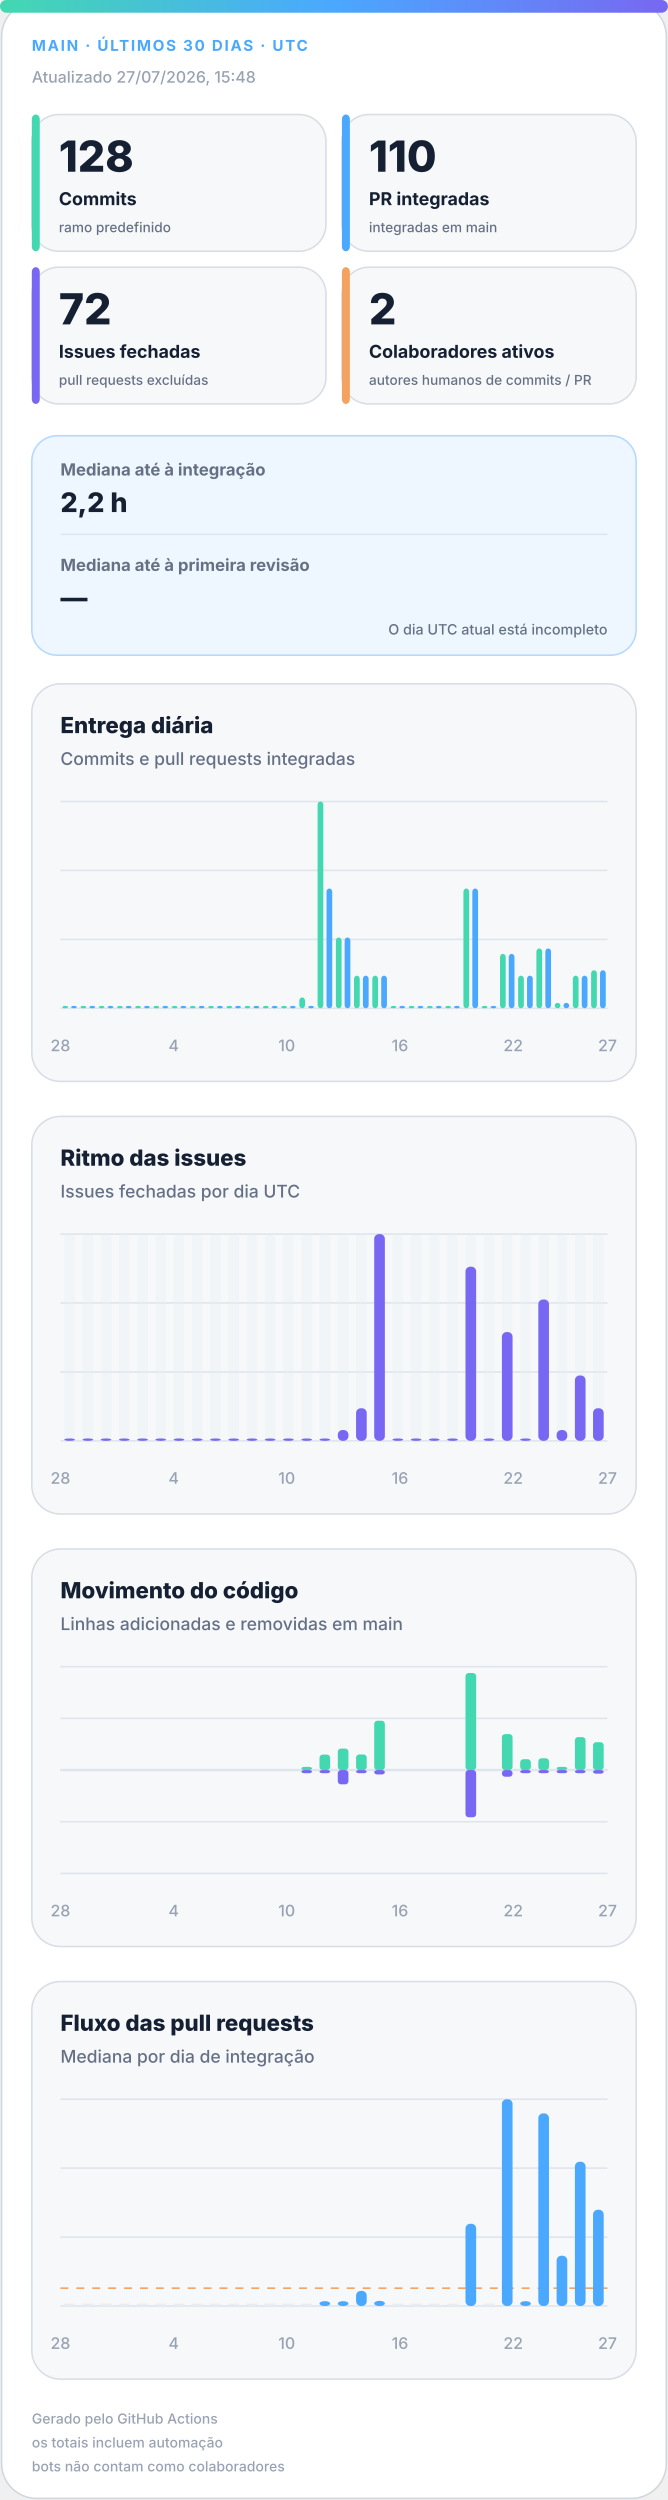
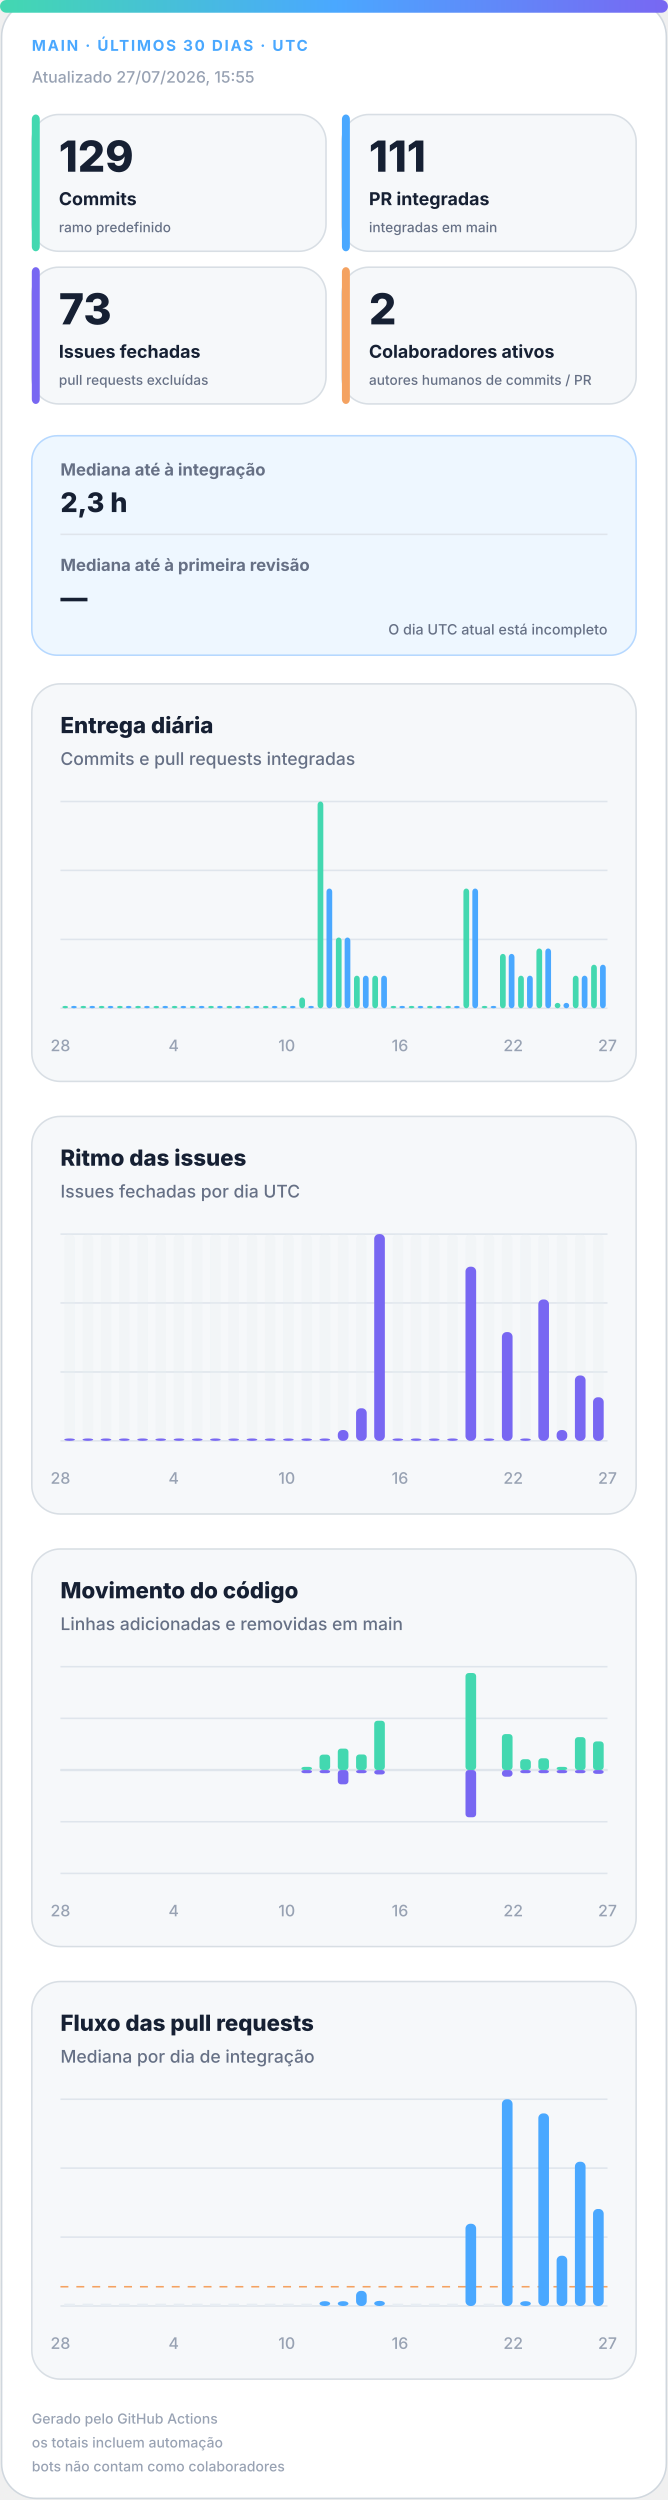
<svg xmlns="http://www.w3.org/2000/svg" width="420" height="1572" viewBox="0 0 420 1572" role="img" aria-labelledby="title desc">
  <defs>
    <linearGradient id="accent" x1="0" y1="0" x2="1" y2="0">
      <stop offset="0%" stop-color="#43d8b0" />
      <stop offset="50%" stop-color="#4aa8ff" />
      <stop offset="100%" stop-color="#7867f2" />
    </linearGradient>
    <linearGradient id="soft" x1="0" y1="0" x2="1" y2="1">
      <stop offset="0%" stop-color="#43d8b0" stop-opacity=".18" />
      <stop offset="100%" stop-color="#7867f2" stop-opacity=".12" />
    </linearGradient>
  </defs>
  <style>
.bg{fill:#fff;stroke:#d0d7de}.surface{fill:#f6f8fa;stroke:#d8dee4}.strong{fill:#eef7ff;stroke:#b6d8ff}.ink{fill:#162033}.muted{fill:#667085}.faint{fill:#98a2b3}.grid{stroke:#dfe5ec}.track{fill:#e7edf3}
.meta{font:750 11px -apple-system,BlinkMacSystemFont,"Segoe UI",sans-serif;letter-spacing:1.1px}.value{font:820 31px -apple-system,BlinkMacSystemFont,"Segoe UI",sans-serif}.label{font:720 13px -apple-system,BlinkMacSystemFont,"Segoe UI",sans-serif}.scope{font:520 10px -apple-system,BlinkMacSystemFont,"Segoe UI",sans-serif}.chart-title{font:760 14px -apple-system,BlinkMacSystemFont,"Segoe UI",sans-serif}.chart-subtitle{font:520 11px -apple-system,BlinkMacSystemFont,"Segoe UI",sans-serif}.small{font:540 10px -apple-system,BlinkMacSystemFont,"Segoe UI",sans-serif}.flow-value{font:780 17px -apple-system,BlinkMacSystemFont,"Segoe UI",sans-serif}
@media(prefers-color-scheme:dark){.bg{fill:#0d1117;stroke:#30363d}.surface{fill:#161b22;stroke:#30363d}.strong{fill:#10263a;stroke:#244d70}.ink{fill:#f0f6fc}.muted{fill:#a7b0bc}.faint{fill:#7d8590}.grid{stroke:#30363d}.track{fill:#27313d}}
</style>
  <rect class="bg" x="1" y="1" width="418" height="1570" rx="22" />
  <rect x="0" y="0" width="420" height="8" rx="4" fill="url(#accent)" />
  <text class="meta" x="20" y="32" fill="#4aa8ff" style="font-size:9.5px">MAIN · ÚLTIMOS 30 DIAS · UTC</text>
-   <text class="small faint" x="20" y="52">Atualizado 27/07/2026, 15:48</text>
+   <text class="small faint" x="20" y="52">Atualizado 27/07/2026, 15:55</text>
  <g>
    <rect class="surface" x="20" y="72" width="185" height="86" rx="17" />
    <rect x="20" y="72" width="5" height="86" rx="3" fill="#43d8b0" />
-     <text class="value ink" x="37" y="108" style="font-size:27px">128</text>
+     <text class="value ink" x="37" y="108" style="font-size:27px">129</text>
    <text class="label ink" x="37" y="129" style="font-size:11.2px">Commits</text>
    <text class="scope muted" x="37" y="146" style="font-size:8.6px">ramo predefinido</text>
  </g>
  <g>
    <rect class="surface" x="215" y="72" width="185" height="86" rx="17" />
    <rect x="215" y="72" width="5" height="86" rx="3" fill="#4aa8ff" />
-     <text class="value ink" x="232" y="108" style="font-size:27px">110</text>
+     <text class="value ink" x="232" y="108" style="font-size:27px">111</text>
    <text class="label ink" x="232" y="129" style="font-size:11.2px">PR integradas</text>
    <text class="scope muted" x="232" y="146" style="font-size:8.6px">integradas em main</text>
  </g>
  <g>
    <rect class="surface" x="20" y="168" width="185" height="86" rx="17" />
    <rect x="20" y="168" width="5" height="86" rx="3" fill="#7867f2" />
-     <text class="value ink" x="37" y="204" style="font-size:27px">72</text>
+     <text class="value ink" x="37" y="204" style="font-size:27px">73</text>
    <text class="label ink" x="37" y="225" style="font-size:11.2px">Issues fechadas</text>
    <text class="scope muted" x="37" y="242" style="font-size:8.6px">pull requests excluídas</text>
  </g>
  <g>
    <rect class="surface" x="215" y="168" width="185" height="86" rx="17" />
    <rect x="215" y="168" width="5" height="86" rx="3" fill="#f4a261" />
    <text class="value ink" x="232" y="204" style="font-size:27px">2</text>
    <text class="label ink" x="232" y="225" style="font-size:11.2px">Colaboradores ativos</text>
    <text class="scope muted" x="232" y="242" style="font-size:8.6px">autores humanos de commits / PR</text>
  </g>
  <g>
    <rect class="strong" x="20" y="274" width="380" height="138" rx="16" fill="url(#soft)" />
    <text class="label muted" x="38" y="299" style="font-size:10.5px">Mediana até à integração</text>
-     <text class="flow-value ink" x="38" y="322">2,2 h</text>
+     <text class="flow-value ink" x="38" y="322">2,3 h</text>
    <line class="grid" x1="38" y1="336" x2="382" y2="336" />
    <text class="label muted" x="38" y="359" style="font-size:10.5px">Mediana até à primeira revisão</text>
    <text class="flow-value ink" x="38" y="382">—</text>
    <text class="scope muted" x="382" y="399" text-anchor="end" style="font-size:9px">O dia UTC atual está incompleto</text>
  </g>
  <g>
    <rect class="surface" x="20" y="430" width="380" height="250" rx="18" />
    <text class="chart-title ink" x="38" y="461">Entrega diária</text>
    <text class="chart-subtitle muted" x="38" y="481">Commits e pull requests integradas</text>
    <line class="grid" x1="38" y1="504.0" x2="382" y2="504.0" />
    <line class="grid" x1="38" y1="547.3" x2="382" y2="547.3" />
    <line class="grid" x1="38" y1="590.7" x2="382" y2="590.7" />
    <line class="grid" x1="38" y1="634.0" x2="382" y2="634.0" />
    <rect x="39.2" y="632.5" width="3.6" height="1.5" rx="2" fill="#43d8b0" />
    <rect x="44.7" y="632.5" width="3.6" height="1.5" rx="2" fill="#4aa8ff" />
    <rect x="50.6" y="632.5" width="3.6" height="1.5" rx="2" fill="#43d8b0" />
    <rect x="56.2" y="632.5" width="3.6" height="1.5" rx="2" fill="#4aa8ff" />
    <rect x="62.1" y="632.5" width="3.6" height="1.5" rx="2" fill="#43d8b0" />
    <rect x="67.7" y="632.5" width="3.6" height="1.5" rx="2" fill="#4aa8ff" />
    <rect x="73.6" y="632.5" width="3.6" height="1.5" rx="2" fill="#43d8b0" />
    <rect x="79.1" y="632.5" width="3.6" height="1.5" rx="2" fill="#4aa8ff" />
    <rect x="85.0" y="632.5" width="3.6" height="1.5" rx="2" fill="#43d8b0" />
    <rect x="90.6" y="632.5" width="3.6" height="1.5" rx="2" fill="#4aa8ff" />
    <rect x="96.5" y="632.5" width="3.6" height="1.5" rx="2" fill="#43d8b0" />
    <rect x="102.1" y="632.5" width="3.6" height="1.5" rx="2" fill="#4aa8ff" />
    <rect x="108.0" y="632.5" width="3.6" height="1.5" rx="2" fill="#43d8b0" />
    <rect x="113.5" y="632.5" width="3.6" height="1.5" rx="2" fill="#4aa8ff" />
    <rect x="119.4" y="632.5" width="3.6" height="1.5" rx="2" fill="#43d8b0" />
    <rect x="125.0" y="632.5" width="3.6" height="1.5" rx="2" fill="#4aa8ff" />
    <rect x="130.9" y="632.5" width="3.6" height="1.5" rx="2" fill="#43d8b0" />
    <rect x="136.5" y="632.5" width="3.6" height="1.5" rx="2" fill="#4aa8ff" />
    <rect x="142.4" y="632.5" width="3.6" height="1.5" rx="2" fill="#43d8b0" />
    <rect x="147.9" y="632.5" width="3.6" height="1.5" rx="2" fill="#4aa8ff" />
    <rect x="153.8" y="632.5" width="3.6" height="1.5" rx="2" fill="#43d8b0" />
    <rect x="159.4" y="632.5" width="3.6" height="1.5" rx="2" fill="#4aa8ff" />
    <rect x="165.3" y="632.5" width="3.6" height="1.5" rx="2" fill="#43d8b0" />
    <rect x="170.9" y="632.5" width="3.6" height="1.5" rx="2" fill="#4aa8ff" />
    <rect x="176.8" y="632.5" width="3.6" height="1.5" rx="2" fill="#43d8b0" />
    <rect x="182.3" y="632.5" width="3.6" height="1.5" rx="2" fill="#4aa8ff" />
    <rect x="188.2" y="627.2" width="3.6" height="6.8" rx="2" fill="#43d8b0" />
    <rect x="193.8" y="632.5" width="3.6" height="1.5" rx="2" fill="#4aa8ff" />
    <rect x="199.7" y="504.0" width="3.6" height="130.0" rx="2" fill="#43d8b0" />
    <rect x="205.3" y="558.7" width="3.6" height="75.3" rx="2" fill="#4aa8ff" />
    <rect x="211.2" y="589.5" width="3.6" height="44.5" rx="2" fill="#43d8b0" />
    <rect x="216.7" y="589.5" width="3.6" height="44.5" rx="2" fill="#4aa8ff" />
    <rect x="222.6" y="613.5" width="3.6" height="20.5" rx="2" fill="#43d8b0" />
    <rect x="228.2" y="613.5" width="3.6" height="20.5" rx="2" fill="#4aa8ff" />
    <rect x="234.1" y="613.5" width="3.6" height="20.5" rx="2" fill="#43d8b0" />
    <rect x="239.7" y="613.5" width="3.6" height="20.5" rx="2" fill="#4aa8ff" />
    <rect x="245.6" y="632.5" width="3.6" height="1.5" rx="2" fill="#43d8b0" />
    <rect x="251.1" y="632.5" width="3.6" height="1.5" rx="2" fill="#4aa8ff" />
    <rect x="257.0" y="632.5" width="3.6" height="1.5" rx="2" fill="#43d8b0" />
    <rect x="262.6" y="632.5" width="3.6" height="1.5" rx="2" fill="#4aa8ff" />
    <rect x="268.5" y="632.5" width="3.6" height="1.5" rx="2" fill="#43d8b0" />
    <rect x="274.1" y="632.5" width="3.6" height="1.5" rx="2" fill="#4aa8ff" />
    <rect x="280.0" y="632.5" width="3.6" height="1.5" rx="2" fill="#43d8b0" />
    <rect x="285.5" y="632.5" width="3.6" height="1.5" rx="2" fill="#4aa8ff" />
    <rect x="291.4" y="558.7" width="3.6" height="75.3" rx="2" fill="#43d8b0" />
    <rect x="297.0" y="558.7" width="3.6" height="75.3" rx="2" fill="#4aa8ff" />
    <rect x="302.9" y="632.5" width="3.6" height="1.5" rx="2" fill="#43d8b0" />
    <rect x="308.5" y="632.5" width="3.6" height="1.5" rx="2" fill="#4aa8ff" />
    <rect x="314.4" y="599.8" width="3.6" height="34.2" rx="2" fill="#43d8b0" />
    <rect x="319.9" y="599.8" width="3.6" height="34.2" rx="2" fill="#4aa8ff" />
    <rect x="325.8" y="613.5" width="3.6" height="20.5" rx="2" fill="#43d8b0" />
    <rect x="331.4" y="613.5" width="3.6" height="20.5" rx="2" fill="#4aa8ff" />
    <rect x="337.3" y="596.4" width="3.6" height="37.6" rx="2" fill="#43d8b0" />
    <rect x="342.9" y="596.4" width="3.6" height="37.6" rx="2" fill="#4aa8ff" />
    <rect x="348.8" y="630.6" width="3.6" height="3.4" rx="2" fill="#43d8b0" />
    <rect x="354.3" y="630.6" width="3.6" height="3.4" rx="2" fill="#4aa8ff" />
    <rect x="360.2" y="613.5" width="3.6" height="20.5" rx="2" fill="#43d8b0" />
    <rect x="365.8" y="613.5" width="3.6" height="20.5" rx="2" fill="#4aa8ff" />
-     <rect x="371.7" y="610.1" width="3.6" height="23.9" rx="2" fill="#43d8b0" />
-     <rect x="377.3" y="610.1" width="3.6" height="23.9" rx="2" fill="#4aa8ff" />
+     <rect x="371.7" y="606.6" width="3.6" height="27.4" rx="2" fill="#43d8b0" />
+     <rect x="377.3" y="606.6" width="3.6" height="27.4" rx="2" fill="#4aa8ff" />
    <text class="small faint" x="38.0" y="661" text-anchor="middle">28</text>
    <text class="small faint" x="109.2" y="661" text-anchor="middle">4</text>
    <text class="small faint" x="180.3" y="661" text-anchor="middle">10</text>
    <text class="small faint" x="251.5" y="661" text-anchor="middle">16</text>
    <text class="small faint" x="322.7" y="661" text-anchor="middle">22</text>
    <text class="small faint" x="382.0" y="661" text-anchor="middle">27</text>
  </g>
  <g>
    <rect class="surface" x="20" y="702" width="380" height="250" rx="18" />
    <text class="chart-title ink" x="38" y="733">Ritmo das issues</text>
    <text class="chart-subtitle muted" x="38" y="753">Issues fechadas por dia UTC</text>
    <line class="grid" x1="38" y1="776.0" x2="382" y2="776.0" />
    <line class="grid" x1="38" y1="819.3" x2="382" y2="819.3" />
    <line class="grid" x1="38" y1="862.7" x2="382" y2="862.7" />
    <line class="grid" x1="38" y1="906.0" x2="382" y2="906.0" />
    <g>
      <rect class="track" x="40.4" y="776" width="6.7" height="130" rx="3" opacity=".3" />
      <rect x="40.4" y="904.5" width="6.7" height="1.5" rx="3" fill="#7867f2" />
    </g>
    <g>
      <rect class="track" x="51.9" y="776" width="6.7" height="130" rx="3" opacity=".3" />
      <rect x="51.9" y="904.5" width="6.7" height="1.5" rx="3" fill="#7867f2" />
    </g>
    <g>
      <rect class="track" x="63.3" y="776" width="6.7" height="130" rx="3" opacity=".3" />
      <rect x="63.3" y="904.5" width="6.7" height="1.5" rx="3" fill="#7867f2" />
    </g>
    <g>
      <rect class="track" x="74.8" y="776" width="6.7" height="130" rx="3" opacity=".3" />
      <rect x="74.8" y="904.5" width="6.7" height="1.5" rx="3" fill="#7867f2" />
    </g>
    <g>
      <rect class="track" x="86.3" y="776" width="6.7" height="130" rx="3" opacity=".3" />
      <rect x="86.3" y="904.5" width="6.7" height="1.5" rx="3" fill="#7867f2" />
    </g>
    <g>
      <rect class="track" x="97.7" y="776" width="6.7" height="130" rx="3" opacity=".3" />
      <rect x="97.7" y="904.5" width="6.7" height="1.5" rx="3" fill="#7867f2" />
    </g>
    <g>
      <rect class="track" x="109.2" y="776" width="6.7" height="130" rx="3" opacity=".3" />
      <rect x="109.2" y="904.5" width="6.7" height="1.5" rx="3" fill="#7867f2" />
    </g>
    <g>
      <rect class="track" x="120.7" y="776" width="6.7" height="130" rx="3" opacity=".3" />
      <rect x="120.7" y="904.5" width="6.7" height="1.5" rx="3" fill="#7867f2" />
    </g>
    <g>
      <rect class="track" x="132.1" y="776" width="6.7" height="130" rx="3" opacity=".3" />
      <rect x="132.1" y="904.5" width="6.7" height="1.5" rx="3" fill="#7867f2" />
    </g>
    <g>
      <rect class="track" x="143.6" y="776" width="6.7" height="130" rx="3" opacity=".3" />
      <rect x="143.6" y="904.5" width="6.7" height="1.5" rx="3" fill="#7867f2" />
    </g>
    <g>
      <rect class="track" x="155.1" y="776" width="6.7" height="130" rx="3" opacity=".3" />
      <rect x="155.1" y="904.5" width="6.7" height="1.5" rx="3" fill="#7867f2" />
    </g>
    <g>
      <rect class="track" x="166.5" y="776" width="6.7" height="130" rx="3" opacity=".3" />
      <rect x="166.5" y="904.5" width="6.7" height="1.5" rx="3" fill="#7867f2" />
    </g>
    <g>
      <rect class="track" x="178.0" y="776" width="6.7" height="130" rx="3" opacity=".3" />
      <rect x="178.0" y="904.5" width="6.7" height="1.5" rx="3" fill="#7867f2" />
    </g>
    <g>
      <rect class="track" x="189.5" y="776" width="6.7" height="130" rx="3" opacity=".3" />
      <rect x="189.5" y="904.5" width="6.7" height="1.5" rx="3" fill="#7867f2" />
    </g>
    <g>
      <rect class="track" x="200.9" y="776" width="6.7" height="130" rx="3" opacity=".3" />
      <rect x="200.9" y="904.5" width="6.7" height="1.5" rx="3" fill="#7867f2" />
    </g>
    <g>
      <rect class="track" x="212.4" y="776" width="6.7" height="130" rx="3" opacity=".3" />
      <rect x="212.4" y="899.2" width="6.7" height="6.8" rx="3" fill="#7867f2" />
    </g>
    <g>
      <rect class="track" x="223.9" y="776" width="6.7" height="130" rx="3" opacity=".3" />
      <rect x="223.9" y="885.5" width="6.7" height="20.5" rx="3" fill="#7867f2" />
    </g>
    <g>
      <rect class="track" x="235.3" y="776" width="6.7" height="130" rx="3" opacity=".3" />
      <rect x="235.3" y="776.0" width="6.7" height="130.0" rx="3" fill="#7867f2" />
    </g>
    <g>
      <rect class="track" x="246.8" y="776" width="6.7" height="130" rx="3" opacity=".3" />
      <rect x="246.8" y="904.5" width="6.7" height="1.5" rx="3" fill="#7867f2" />
    </g>
    <g>
      <rect class="track" x="258.3" y="776" width="6.7" height="130" rx="3" opacity=".3" />
      <rect x="258.3" y="904.5" width="6.7" height="1.5" rx="3" fill="#7867f2" />
    </g>
    <g>
      <rect class="track" x="269.7" y="776" width="6.7" height="130" rx="3" opacity=".3" />
      <rect x="269.7" y="904.5" width="6.7" height="1.5" rx="3" fill="#7867f2" />
    </g>
    <g>
      <rect class="track" x="281.2" y="776" width="6.7" height="130" rx="3" opacity=".3" />
      <rect x="281.2" y="904.5" width="6.7" height="1.5" rx="3" fill="#7867f2" />
    </g>
    <g>
      <rect class="track" x="292.7" y="776" width="6.7" height="130" rx="3" opacity=".3" />
      <rect x="292.7" y="796.5" width="6.7" height="109.5" rx="3" fill="#7867f2" />
    </g>
    <g>
      <rect class="track" x="304.1" y="776" width="6.7" height="130" rx="3" opacity=".3" />
      <rect x="304.1" y="904.5" width="6.7" height="1.5" rx="3" fill="#7867f2" />
    </g>
    <g>
      <rect class="track" x="315.6" y="776" width="6.7" height="130" rx="3" opacity=".3" />
      <rect x="315.6" y="837.6" width="6.7" height="68.4" rx="3" fill="#7867f2" />
    </g>
    <g>
      <rect class="track" x="327.1" y="776" width="6.7" height="130" rx="3" opacity=".3" />
      <rect x="327.1" y="904.5" width="6.7" height="1.5" rx="3" fill="#7867f2" />
    </g>
    <g>
      <rect class="track" x="338.5" y="776" width="6.7" height="130" rx="3" opacity=".3" />
      <rect x="338.5" y="817.1" width="6.7" height="88.9" rx="3" fill="#7867f2" />
    </g>
    <g>
      <rect class="track" x="350.0" y="776" width="6.7" height="130" rx="3" opacity=".3" />
      <rect x="350.0" y="899.2" width="6.7" height="6.8" rx="3" fill="#7867f2" />
    </g>
    <g>
      <rect class="track" x="361.5" y="776" width="6.7" height="130" rx="3" opacity=".3" />
      <rect x="361.5" y="864.9" width="6.7" height="41.1" rx="3" fill="#7867f2" />
    </g>
    <g>
      <rect class="track" x="372.9" y="776" width="6.7" height="130" rx="3" opacity=".3" />
-       <rect x="372.9" y="885.5" width="6.7" height="20.5" rx="3" fill="#7867f2" />
+       <rect x="372.9" y="878.6" width="6.7" height="27.4" rx="3" fill="#7867f2" />
    </g>
    <text class="small faint" x="38.0" y="933" text-anchor="middle">28</text>
    <text class="small faint" x="109.2" y="933" text-anchor="middle">4</text>
    <text class="small faint" x="180.3" y="933" text-anchor="middle">10</text>
    <text class="small faint" x="251.5" y="933" text-anchor="middle">16</text>
    <text class="small faint" x="322.7" y="933" text-anchor="middle">22</text>
    <text class="small faint" x="382.0" y="933" text-anchor="middle">27</text>
  </g>
  <g>
    <rect class="surface" x="20" y="974" width="380" height="250" rx="18" />
    <text class="chart-title ink" x="38" y="1005">Movimento do código</text>
    <text class="chart-subtitle muted" x="38" y="1025">Linhas adicionadas e removidas em main</text>
    <line class="grid" x1="38" y1="1048.0" x2="382" y2="1048.0" />
    <line class="grid" x1="38" y1="1080.5" x2="382" y2="1080.5" />
    <line class="grid" x1="38" y1="1113.0" x2="382" y2="1113.0" />
    <line class="grid" x1="38" y1="1145.5" x2="382" y2="1145.5" />
    <line class="grid" x1="38" y1="1178.0" x2="382" y2="1178.0" />
    <line class="grid" x1="38" y1="1113" x2="382" y2="1113" stroke-width="1.5" />
    <rect x="40.4" y="1113.0" width="6.7" height="0.0" rx="2" fill="#43d8b0" />
    <rect x="40.4" y="1113" width="6.7" height="0.0" rx="2" fill="#7867f2" />
    <rect x="51.9" y="1113.0" width="6.7" height="0.0" rx="2" fill="#43d8b0" />
    <rect x="51.9" y="1113" width="6.7" height="0.0" rx="2" fill="#7867f2" />
    <rect x="63.3" y="1113.0" width="6.7" height="0.0" rx="2" fill="#43d8b0" />
    <rect x="63.3" y="1113" width="6.7" height="0.0" rx="2" fill="#7867f2" />
    <rect x="74.8" y="1113.0" width="6.7" height="0.0" rx="2" fill="#43d8b0" />
    <rect x="74.8" y="1113" width="6.7" height="0.0" rx="2" fill="#7867f2" />
    <rect x="86.3" y="1113.0" width="6.7" height="0.0" rx="2" fill="#43d8b0" />
    <rect x="86.3" y="1113" width="6.7" height="0.0" rx="2" fill="#7867f2" />
    <rect x="97.7" y="1113.0" width="6.7" height="0.0" rx="2" fill="#43d8b0" />
    <rect x="97.7" y="1113" width="6.7" height="0.0" rx="2" fill="#7867f2" />
    <rect x="109.2" y="1113.0" width="6.7" height="0.0" rx="2" fill="#43d8b0" />
    <rect x="109.2" y="1113" width="6.7" height="0.0" rx="2" fill="#7867f2" />
    <rect x="120.7" y="1113.0" width="6.7" height="0.0" rx="2" fill="#43d8b0" />
    <rect x="120.7" y="1113" width="6.7" height="0.0" rx="2" fill="#7867f2" />
    <rect x="132.1" y="1113.0" width="6.7" height="0.0" rx="2" fill="#43d8b0" />
    <rect x="132.1" y="1113" width="6.7" height="0.0" rx="2" fill="#7867f2" />
    <rect x="143.6" y="1113.0" width="6.7" height="0.0" rx="2" fill="#43d8b0" />
    <rect x="143.6" y="1113" width="6.7" height="0.0" rx="2" fill="#7867f2" />
    <rect x="155.1" y="1113.0" width="6.7" height="0.0" rx="2" fill="#43d8b0" />
    <rect x="155.1" y="1113" width="6.7" height="0.0" rx="2" fill="#7867f2" />
    <rect x="166.5" y="1113.0" width="6.7" height="0.0" rx="2" fill="#43d8b0" />
    <rect x="166.5" y="1113" width="6.7" height="0.0" rx="2" fill="#7867f2" />
    <rect x="178.0" y="1113.0" width="6.7" height="0.0" rx="2" fill="#43d8b0" />
    <rect x="178.0" y="1113" width="6.7" height="0.0" rx="2" fill="#7867f2" />
    <rect x="189.5" y="1111.0" width="6.7" height="2.0" rx="2" fill="#43d8b0" />
    <rect x="189.5" y="1113" width="6.7" height="2.0" rx="2" fill="#7867f2" />
    <rect x="200.9" y="1103.3" width="6.7" height="9.7" rx="2" fill="#43d8b0" />
    <rect x="200.9" y="1113" width="6.7" height="2.0" rx="2" fill="#7867f2" />
    <rect x="212.4" y="1099.5" width="6.7" height="13.5" rx="2" fill="#43d8b0" />
    <rect x="212.4" y="1113" width="6.7" height="9.0" rx="2" fill="#7867f2" />
    <rect x="223.9" y="1103.2" width="6.7" height="9.8" rx="2" fill="#43d8b0" />
    <rect x="223.9" y="1113" width="6.7" height="2.0" rx="2" fill="#7867f2" />
    <rect x="235.3" y="1082.0" width="6.7" height="31.0" rx="2" fill="#43d8b0" />
    <rect x="235.3" y="1113" width="6.7" height="2.8" rx="2" fill="#7867f2" />
    <rect x="246.8" y="1113.0" width="6.7" height="0.0" rx="2" fill="#43d8b0" />
    <rect x="246.8" y="1113" width="6.7" height="0.0" rx="2" fill="#7867f2" />
    <rect x="258.3" y="1113.0" width="6.7" height="0.0" rx="2" fill="#43d8b0" />
    <rect x="258.3" y="1113" width="6.7" height="0.0" rx="2" fill="#7867f2" />
    <rect x="269.7" y="1113.0" width="6.7" height="0.0" rx="2" fill="#43d8b0" />
    <rect x="269.7" y="1113" width="6.7" height="0.0" rx="2" fill="#7867f2" />
    <rect x="281.2" y="1113.0" width="6.7" height="0.0" rx="2" fill="#43d8b0" />
    <rect x="281.2" y="1113" width="6.7" height="0.0" rx="2" fill="#7867f2" />
    <rect x="292.7" y="1052.0" width="6.7" height="61.0" rx="2" fill="#43d8b0" />
    <rect x="292.7" y="1113" width="6.7" height="29.7" rx="2" fill="#7867f2" />
    <rect x="304.1" y="1113.0" width="6.7" height="0.0" rx="2" fill="#43d8b0" />
    <rect x="304.1" y="1113" width="6.7" height="0.0" rx="2" fill="#7867f2" />
    <rect x="315.6" y="1090.4" width="6.7" height="22.6" rx="2" fill="#43d8b0" />
    <rect x="315.6" y="1113" width="6.7" height="4.2" rx="2" fill="#7867f2" />
    <rect x="327.1" y="1106.2" width="6.7" height="6.8" rx="2" fill="#43d8b0" />
    <rect x="327.1" y="1113" width="6.7" height="2.0" rx="2" fill="#7867f2" />
    <rect x="338.5" y="1105.6" width="6.7" height="7.4" rx="2" fill="#43d8b0" />
    <rect x="338.5" y="1113" width="6.7" height="2.0" rx="2" fill="#7867f2" />
    <rect x="350.0" y="1111.0" width="6.7" height="2.0" rx="2" fill="#43d8b0" />
    <rect x="350.0" y="1113" width="6.7" height="2.0" rx="2" fill="#7867f2" />
    <rect x="361.5" y="1092.3" width="6.7" height="20.7" rx="2" fill="#43d8b0" />
    <rect x="361.5" y="1113" width="6.7" height="2.0" rx="2" fill="#7867f2" />
-     <rect x="372.9" y="1095.5" width="6.7" height="17.5" rx="2" fill="#43d8b0" />
-     <rect x="372.9" y="1113" width="6.7" height="2.3" rx="2" fill="#7867f2" />
+     <rect x="372.9" y="1095.0" width="6.7" height="18.0" rx="2" fill="#43d8b0" />
+     <rect x="372.9" y="1113" width="6.7" height="2.4" rx="2" fill="#7867f2" />
    <text class="small faint" x="38.0" y="1205" text-anchor="middle">28</text>
    <text class="small faint" x="109.2" y="1205" text-anchor="middle">4</text>
    <text class="small faint" x="180.3" y="1205" text-anchor="middle">10</text>
    <text class="small faint" x="251.5" y="1205" text-anchor="middle">16</text>
    <text class="small faint" x="322.7" y="1205" text-anchor="middle">22</text>
    <text class="small faint" x="382.0" y="1205" text-anchor="middle">27</text>
  </g>
  <g>
    <rect class="surface" x="20" y="1246" width="380" height="250" rx="18" />
    <text class="chart-title ink" x="38" y="1277">Fluxo das pull requests</text>
    <text class="chart-subtitle muted" x="38" y="1297">Mediana por dia de integração</text>
    <line class="grid" x1="38" y1="1320.0" x2="382" y2="1320.0" />
    <line class="grid" x1="38" y1="1363.3" x2="382" y2="1363.3" />
    <line class="grid" x1="38" y1="1406.7" x2="382" y2="1406.7" />
    <line class="grid" x1="38" y1="1450.0" x2="382" y2="1450.0" />
-     <line x1="38" y1="1438.8" x2="382" y2="1438.8" stroke="#f4a261" stroke-dasharray="5 5" />
+     <line x1="38" y1="1437.9" x2="382" y2="1437.9" stroke="#f4a261" stroke-dasharray="5 5" />
    <rect class="track" x="40.4" y="1448.5" width="6.7" height="1.5" />
    <rect class="track" x="51.9" y="1448.5" width="6.7" height="1.5" />
    <rect class="track" x="63.3" y="1448.5" width="6.7" height="1.5" />
    <rect class="track" x="74.8" y="1448.5" width="6.7" height="1.5" />
    <rect class="track" x="86.3" y="1448.5" width="6.7" height="1.5" />
    <rect class="track" x="97.7" y="1448.5" width="6.7" height="1.5" />
    <rect class="track" x="109.2" y="1448.5" width="6.7" height="1.5" />
    <rect class="track" x="120.7" y="1448.5" width="6.7" height="1.5" />
    <rect class="track" x="132.1" y="1448.5" width="6.7" height="1.5" />
    <rect class="track" x="143.6" y="1448.5" width="6.7" height="1.5" />
    <rect class="track" x="155.1" y="1448.5" width="6.7" height="1.5" />
    <rect class="track" x="166.5" y="1448.5" width="6.7" height="1.5" />
    <rect class="track" x="178.0" y="1448.5" width="6.7" height="1.5" />
    <rect class="track" x="189.5" y="1448.5" width="6.7" height="1.5" />
    <rect x="200.9" y="1447.0" width="6.7" height="3.0" rx="3" fill="#4aa8ff" />
    <rect x="212.4" y="1447.0" width="6.7" height="3.0" rx="3" fill="#4aa8ff" />
    <rect x="223.9" y="1440.5" width="6.7" height="9.5" rx="3" fill="#4aa8ff" />
    <rect x="235.3" y="1446.8" width="6.7" height="3.2" rx="3" fill="#4aa8ff" />
    <rect class="track" x="246.8" y="1448.5" width="6.7" height="1.5" />
    <rect class="track" x="258.3" y="1448.5" width="6.7" height="1.5" />
    <rect class="track" x="269.7" y="1448.5" width="6.7" height="1.5" />
    <rect class="track" x="281.2" y="1448.5" width="6.7" height="1.5" />
    <rect x="292.7" y="1398.3" width="6.7" height="51.7" rx="3" fill="#4aa8ff" />
    <rect class="track" x="304.1" y="1448.5" width="6.7" height="1.5" />
    <rect x="315.6" y="1320.0" width="6.7" height="130.0" rx="3" fill="#4aa8ff" />
    <rect x="327.1" y="1447.0" width="6.7" height="3.0" rx="3" fill="#4aa8ff" />
    <rect x="338.5" y="1328.9" width="6.7" height="121.1" rx="3" fill="#4aa8ff" />
    <rect x="350.0" y="1418.4" width="6.7" height="31.6" rx="3" fill="#4aa8ff" />
    <rect x="361.5" y="1359.3" width="6.7" height="90.7" rx="3" fill="#4aa8ff" />
-     <rect x="372.9" y="1389.5" width="6.7" height="60.5" rx="3" fill="#4aa8ff" />
+     <rect x="372.9" y="1389.0" width="6.7" height="61.0" rx="3" fill="#4aa8ff" />
    <text class="small faint" x="38.0" y="1477" text-anchor="middle">28</text>
    <text class="small faint" x="109.2" y="1477" text-anchor="middle">4</text>
    <text class="small faint" x="180.3" y="1477" text-anchor="middle">10</text>
    <text class="small faint" x="251.5" y="1477" text-anchor="middle">16</text>
    <text class="small faint" x="322.7" y="1477" text-anchor="middle">22</text>
    <text class="small faint" x="382.0" y="1477" text-anchor="middle">27</text>
  </g>
  <text class="small faint" x="20" y="1524" style="font-size:8.8px">Gerado pelo GitHub Actions</text>
  <text class="small faint" x="20" y="1539" style="font-size:8.8px">os totais incluem automação</text>
  <text class="small faint" x="20" y="1554" style="font-size:8.8px">bots não contam como colaboradores</text>
</svg>
